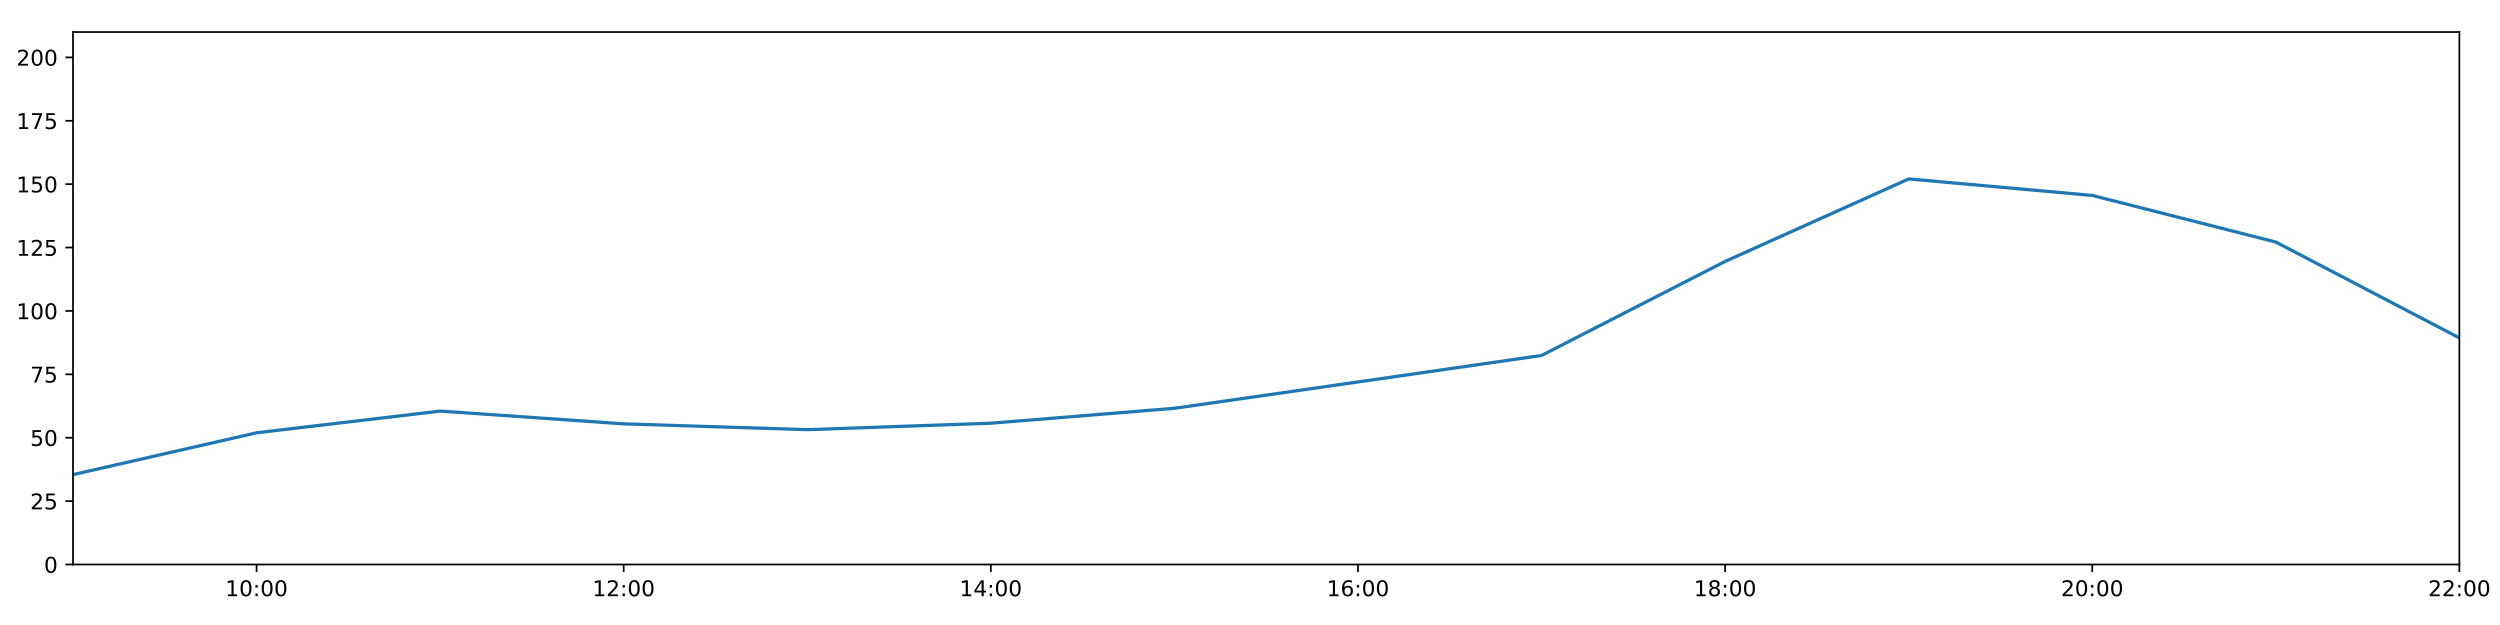
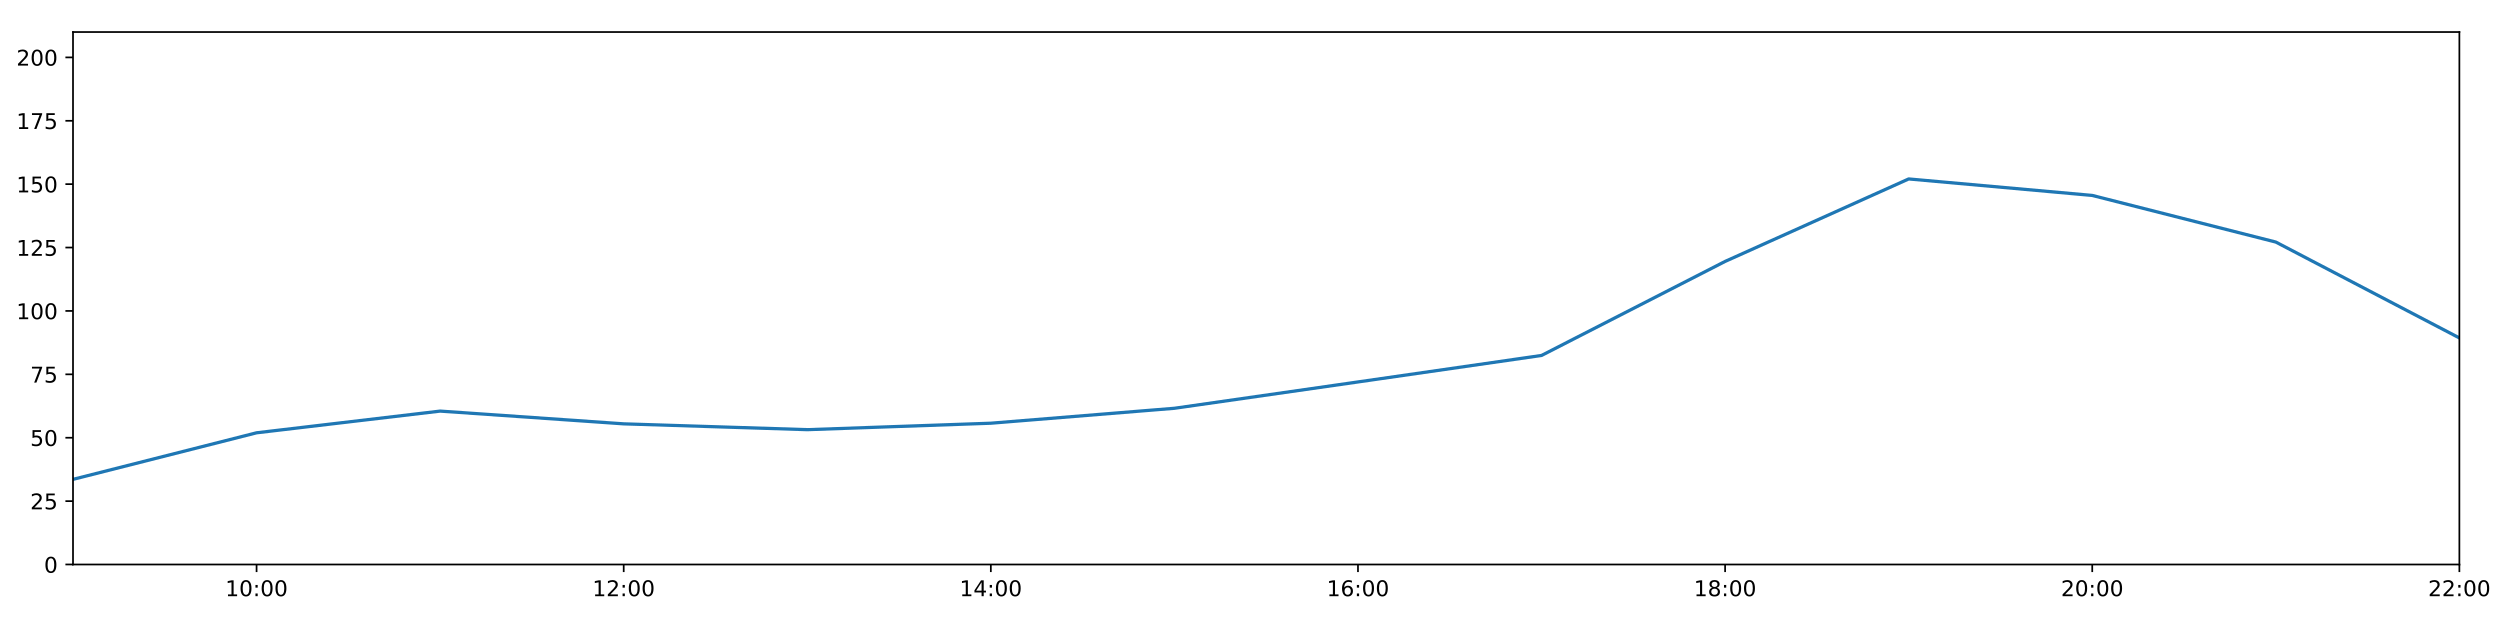
<svg xmlns="http://www.w3.org/2000/svg" xmlns:xlink="http://www.w3.org/1999/xlink" height="288pt" version="1.1" viewBox="0 0 1152 288" width="1152pt">
  <defs>
    <style type="text/css">
*{stroke-linecap:butt;stroke-linejoin:round;}
  </style>
  </defs>
  <g id="figure_1">
    <g id="patch_1">
      <path d="M 0 288  L 1152 288  L 1152 0  L 0 0  z " style="fill:#ffffff;" />
    </g>
    <g id="axes_1">
      <g id="patch_2">
        <path d="M 33.64 260.12  L 1133.28 260.12  L 1133.28 14.76  L 33.64 14.76  z " style="fill:#ffffff;" />
      </g>
      <g id="matplotlib.axis_1">
        <g id="xtick_1">
          <g id="line2d_1">
            <defs>
-               <path d="M 0 0  L 0 3.5  " id="m89b0504f58" style="stroke:#000000;stroke-width:0.8;" />
-             </defs>
-             <g>
-               <use style="stroke:#000000;stroke-width:0.8;" x="118.228" xlink:href="#m89b0504f58" y="260.12" />
+               <path d="M 0 0  L 0 3.5  " id="m42b19a1f84" style="stroke:#000000;stroke-width:0.8;" />
+             </defs>
+             <g>
+               <use style="stroke:#000000;stroke-width:0.8;" x="118.228" xlink:href="#m42b19a1f84" y="260.12" />
            </g>
          </g>
          <g id="text_1">
            <defs>
              <path d="M 12.406 8.297  L 28.516 8.297  L 28.516 63.922  L 10.984 60.406  L 10.984 69.391  L 28.422 72.906  L 38.281 72.906  L 38.281 8.297  L 54.391 8.297  L 54.391 0  L 12.406 0  z " id="DejaVuSans-49" />
              <path d="M 31.781 66.406  Q 24.172 66.406 20.328 58.906  Q 16.5 51.422 16.5 36.375  Q 16.5 21.391 20.328 13.891  Q 24.172 6.391 31.781 6.391  Q 39.453 6.391 43.281 13.891  Q 47.125 21.391 47.125 36.375  Q 47.125 51.422 43.281 58.906  Q 39.453 66.406 31.781 66.406  z M 31.781 74.219  Q 44.047 74.219 50.516 64.516  Q 56.984 54.828 56.984 36.375  Q 56.984 17.969 50.516 8.266  Q 44.047 -1.422 31.781 -1.422  Q 19.531 -1.422 13.062 8.266  Q 6.594 17.969 6.594 36.375  Q 6.594 54.828 13.062 64.516  Q 19.531 74.219 31.781 74.219  z " id="DejaVuSans-48" />
              <path d="M 11.719 12.406  L 22.016 12.406  L 22.016 0  L 11.719 0  z M 11.719 51.703  L 22.016 51.703  L 22.016 39.312  L 11.719 39.312  z " id="DejaVuSans-58" />
            </defs>
            <g transform="translate(103.8183 274.7184)scale(0.1 -0.1)">
              <use xlink:href="#DejaVuSans-49" />
              <use x="63.623" xlink:href="#DejaVuSans-48" />
              <use x="127.246" xlink:href="#DejaVuSans-58" />
              <use x="160.938" xlink:href="#DejaVuSans-48" />
              <use x="224.561" xlink:href="#DejaVuSans-48" />
            </g>
          </g>
        </g>
        <g id="xtick_2">
          <g id="line2d_2">
            <g>
-               <use style="stroke:#000000;stroke-width:0.8;" x="287.403" xlink:href="#m89b0504f58" y="260.12" />
+               <use style="stroke:#000000;stroke-width:0.8;" x="287.403" xlink:href="#m42b19a1f84" y="260.12" />
            </g>
          </g>
          <g id="text_2">
            <defs>
              <path d="M 19.188 8.297  L 53.609 8.297  L 53.609 0  L 7.328 0  L 7.328 8.297  Q 12.938 14.109 22.625 23.891  Q 32.328 33.688 34.812 36.531  Q 39.547 41.844 41.422 45.531  Q 43.312 49.219 43.312 52.781  Q 43.312 58.594 39.234 62.25  Q 35.156 65.922 28.609 65.922  Q 23.969 65.922 18.812 64.312  Q 13.672 62.703 7.812 59.422  L 7.812 69.391  Q 13.766 71.781 18.938 73  Q 24.125 74.219 28.422 74.219  Q 39.75 74.219 46.484 68.547  Q 53.219 62.891 53.219 53.422  Q 53.219 48.922 51.531 44.891  Q 49.859 40.875 45.406 35.406  Q 44.188 33.984 37.641 27.219  Q 31.109 20.453 19.188 8.297  z " id="DejaVuSans-50" />
            </defs>
            <g transform="translate(272.9937 274.7184)scale(0.1 -0.1)">
              <use xlink:href="#DejaVuSans-49" />
              <use x="63.623" xlink:href="#DejaVuSans-50" />
              <use x="127.246" xlink:href="#DejaVuSans-58" />
              <use x="160.938" xlink:href="#DejaVuSans-48" />
              <use x="224.561" xlink:href="#DejaVuSans-48" />
            </g>
          </g>
        </g>
        <g id="xtick_3">
          <g id="line2d_3">
            <g>
-               <use style="stroke:#000000;stroke-width:0.8;" x="456.578" xlink:href="#m89b0504f58" y="260.12" />
+               <use style="stroke:#000000;stroke-width:0.8;" x="456.578" xlink:href="#m42b19a1f84" y="260.12" />
            </g>
          </g>
          <g id="text_3">
            <defs>
              <path d="M 37.797 64.312  L 12.891 25.391  L 37.797 25.391  z M 35.203 72.906  L 47.609 72.906  L 47.609 25.391  L 58.016 25.391  L 58.016 17.188  L 47.609 17.188  L 47.609 0  L 37.797 0  L 37.797 17.188  L 4.891 17.188  L 4.891 26.703  z " id="DejaVuSans-52" />
            </defs>
            <g transform="translate(442.1691 274.7184)scale(0.1 -0.1)">
              <use xlink:href="#DejaVuSans-49" />
              <use x="63.623" xlink:href="#DejaVuSans-52" />
              <use x="127.246" xlink:href="#DejaVuSans-58" />
              <use x="160.938" xlink:href="#DejaVuSans-48" />
              <use x="224.561" xlink:href="#DejaVuSans-48" />
            </g>
          </g>
        </g>
        <g id="xtick_4">
          <g id="line2d_4">
            <g>
-               <use style="stroke:#000000;stroke-width:0.8;" x="625.754" xlink:href="#m89b0504f58" y="260.12" />
+               <use style="stroke:#000000;stroke-width:0.8;" x="625.754" xlink:href="#m42b19a1f84" y="260.12" />
            </g>
          </g>
          <g id="text_4">
            <defs>
              <path d="M 33.016 40.375  Q 26.375 40.375 22.484 35.828  Q 18.609 31.297 18.609 23.391  Q 18.609 15.531 22.484 10.953  Q 26.375 6.391 33.016 6.391  Q 39.656 6.391 43.531 10.953  Q 47.406 15.531 47.406 23.391  Q 47.406 31.297 43.531 35.828  Q 39.656 40.375 33.016 40.375  z M 52.594 71.297  L 52.594 62.312  Q 48.875 64.062 45.094 64.984  Q 41.312 65.922 37.594 65.922  Q 27.828 65.922 22.672 59.328  Q 17.531 52.734 16.797 39.406  Q 19.672 43.656 24.016 45.922  Q 28.375 48.188 33.594 48.188  Q 44.578 48.188 50.953 41.516  Q 57.328 34.859 57.328 23.391  Q 57.328 12.156 50.688 5.359  Q 44.047 -1.422 33.016 -1.422  Q 20.359 -1.422 13.672 8.266  Q 6.984 17.969 6.984 36.375  Q 6.984 53.656 15.188 63.938  Q 23.391 74.219 37.203 74.219  Q 40.922 74.219 44.703 73.484  Q 48.484 72.75 52.594 71.297  z " id="DejaVuSans-54" />
            </defs>
            <g transform="translate(611.3445 274.7184)scale(0.1 -0.1)">
              <use xlink:href="#DejaVuSans-49" />
              <use x="63.623" xlink:href="#DejaVuSans-54" />
              <use x="127.246" xlink:href="#DejaVuSans-58" />
              <use x="160.938" xlink:href="#DejaVuSans-48" />
              <use x="224.561" xlink:href="#DejaVuSans-48" />
            </g>
          </g>
        </g>
        <g id="xtick_5">
          <g id="line2d_5">
            <g>
-               <use style="stroke:#000000;stroke-width:0.8;" x="794.929" xlink:href="#m89b0504f58" y="260.12" />
+               <use style="stroke:#000000;stroke-width:0.8;" x="794.929" xlink:href="#m42b19a1f84" y="260.12" />
            </g>
          </g>
          <g id="text_5">
            <defs>
              <path d="M 31.781 34.625  Q 24.75 34.625 20.719 30.859  Q 16.703 27.094 16.703 20.516  Q 16.703 13.922 20.719 10.156  Q 24.75 6.391 31.781 6.391  Q 38.812 6.391 42.859 10.172  Q 46.922 13.969 46.922 20.516  Q 46.922 27.094 42.891 30.859  Q 38.875 34.625 31.781 34.625  z M 21.922 38.812  Q 15.578 40.375 12.031 44.719  Q 8.5 49.078 8.5 55.328  Q 8.5 64.062 14.719 69.141  Q 20.953 74.219 31.781 74.219  Q 42.672 74.219 48.875 69.141  Q 55.078 64.062 55.078 55.328  Q 55.078 49.078 51.531 44.719  Q 48 40.375 41.703 38.812  Q 48.828 37.156 52.797 32.312  Q 56.781 27.484 56.781 20.516  Q 56.781 9.906 50.312 4.234  Q 43.844 -1.422 31.781 -1.422  Q 19.734 -1.422 13.25 4.234  Q 6.781 9.906 6.781 20.516  Q 6.781 27.484 10.781 32.312  Q 14.797 37.156 21.922 38.812  z M 18.312 54.391  Q 18.312 48.734 21.844 45.562  Q 25.391 42.391 31.781 42.391  Q 38.141 42.391 41.719 45.562  Q 45.312 48.734 45.312 54.391  Q 45.312 60.062 41.719 63.234  Q 38.141 66.406 31.781 66.406  Q 25.391 66.406 21.844 63.234  Q 18.312 60.062 18.312 54.391  z " id="DejaVuSans-56" />
            </defs>
            <g transform="translate(780.5199 274.7184)scale(0.1 -0.1)">
              <use xlink:href="#DejaVuSans-49" />
              <use x="63.623" xlink:href="#DejaVuSans-56" />
              <use x="127.246" xlink:href="#DejaVuSans-58" />
              <use x="160.938" xlink:href="#DejaVuSans-48" />
              <use x="224.561" xlink:href="#DejaVuSans-48" />
            </g>
          </g>
        </g>
        <g id="xtick_6">
          <g id="line2d_6">
            <g>
-               <use style="stroke:#000000;stroke-width:0.8;" x="964.105" xlink:href="#m89b0504f58" y="260.12" />
+               <use style="stroke:#000000;stroke-width:0.8;" x="964.105" xlink:href="#m42b19a1f84" y="260.12" />
            </g>
          </g>
          <g id="text_6">
            <g transform="translate(949.6952 274.7184)scale(0.1 -0.1)">
              <use xlink:href="#DejaVuSans-50" />
              <use x="63.623" xlink:href="#DejaVuSans-48" />
              <use x="127.246" xlink:href="#DejaVuSans-58" />
              <use x="160.938" xlink:href="#DejaVuSans-48" />
              <use x="224.561" xlink:href="#DejaVuSans-48" />
            </g>
          </g>
        </g>
        <g id="xtick_7">
          <g id="line2d_7">
            <g>
-               <use style="stroke:#000000;stroke-width:0.8;" x="1133.28" xlink:href="#m89b0504f58" y="260.12" />
+               <use style="stroke:#000000;stroke-width:0.8;" x="1133.28" xlink:href="#m42b19a1f84" y="260.12" />
            </g>
          </g>
          <g id="text_7">
            <g transform="translate(1118.871 274.7184)scale(0.1 -0.1)">
              <use xlink:href="#DejaVuSans-50" />
              <use x="63.623" xlink:href="#DejaVuSans-50" />
              <use x="127.246" xlink:href="#DejaVuSans-58" />
              <use x="160.938" xlink:href="#DejaVuSans-48" />
              <use x="224.561" xlink:href="#DejaVuSans-48" />
            </g>
          </g>
        </g>
      </g>
      <g id="matplotlib.axis_2">
        <g id="ytick_1">
          <g id="line2d_8">
            <defs>
-               <path d="M 0 0  L -3.5 0  " id="m7a54cbf088" style="stroke:#000000;stroke-width:0.8;" />
-             </defs>
-             <g>
-               <use style="stroke:#000000;stroke-width:0.8;" x="33.64" xlink:href="#m7a54cbf088" y="260.12" />
+               <path d="M 0 0  L -3.5 0  " id="mabff6fb8de" style="stroke:#000000;stroke-width:0.8;" />
+             </defs>
+             <g>
+               <use style="stroke:#000000;stroke-width:0.8;" x="33.64" xlink:href="#mabff6fb8de" y="260.12" />
            </g>
          </g>
          <g id="text_8">
            <g transform="translate(20.2775 263.9192)scale(0.1 -0.1)">
              <use xlink:href="#DejaVuSans-48" />
            </g>
          </g>
        </g>
        <g id="ytick_2">
          <g id="line2d_9">
            <g>
-               <use style="stroke:#000000;stroke-width:0.8;" x="33.64" xlink:href="#m7a54cbf088" y="230.91" />
+               <use style="stroke:#000000;stroke-width:0.8;" x="33.64" xlink:href="#mabff6fb8de" y="230.91" />
            </g>
          </g>
          <g id="text_9">
            <defs>
              <path d="M 10.797 72.906  L 49.516 72.906  L 49.516 64.594  L 19.828 64.594  L 19.828 46.734  Q 21.969 47.469 24.109 47.828  Q 26.266 48.188 28.422 48.188  Q 40.625 48.188 47.75 41.5  Q 54.891 34.812 54.891 23.391  Q 54.891 11.625 47.562 5.094  Q 40.234 -1.422 26.906 -1.422  Q 22.312 -1.422 17.547 -0.641  Q 12.797 0.141 7.719 1.703  L 7.719 11.625  Q 12.109 9.234 16.797 8.062  Q 21.484 6.891 26.703 6.891  Q 35.156 6.891 40.078 11.328  Q 45.016 15.766 45.016 23.391  Q 45.016 31 40.078 35.438  Q 35.156 39.891 26.703 39.891  Q 22.75 39.891 18.812 39.016  Q 14.891 38.141 10.797 36.281  z " id="DejaVuSans-53" />
            </defs>
            <g transform="translate(13.915 234.7097)scale(0.1 -0.1)">
              <use xlink:href="#DejaVuSans-50" />
              <use x="63.623" xlink:href="#DejaVuSans-53" />
            </g>
          </g>
        </g>
        <g id="ytick_3">
          <g id="line2d_10">
            <g>
-               <use style="stroke:#000000;stroke-width:0.8;" x="33.64" xlink:href="#m7a54cbf088" y="201.701" />
+               <use style="stroke:#000000;stroke-width:0.8;" x="33.64" xlink:href="#mabff6fb8de" y="201.701" />
            </g>
          </g>
          <g id="text_10">
            <g transform="translate(13.915 205.5002)scale(0.1 -0.1)">
              <use xlink:href="#DejaVuSans-53" />
              <use x="63.623" xlink:href="#DejaVuSans-48" />
            </g>
          </g>
        </g>
        <g id="ytick_4">
          <g id="line2d_11">
            <g>
-               <use style="stroke:#000000;stroke-width:0.8;" x="33.64" xlink:href="#m7a54cbf088" y="172.491" />
+               <use style="stroke:#000000;stroke-width:0.8;" x="33.64" xlink:href="#mabff6fb8de" y="172.491" />
            </g>
          </g>
          <g id="text_11">
            <defs>
              <path d="M 8.203 72.906  L 55.078 72.906  L 55.078 68.703  L 28.609 0  L 18.312 0  L 43.219 64.594  L 8.203 64.594  z " id="DejaVuSans-55" />
            </defs>
            <g transform="translate(13.915 176.2906)scale(0.1 -0.1)">
              <use xlink:href="#DejaVuSans-55" />
              <use x="63.623" xlink:href="#DejaVuSans-53" />
            </g>
          </g>
        </g>
        <g id="ytick_5">
          <g id="line2d_12">
            <g>
-               <use style="stroke:#000000;stroke-width:0.8;" x="33.64" xlink:href="#m7a54cbf088" y="143.282" />
+               <use style="stroke:#000000;stroke-width:0.8;" x="33.64" xlink:href="#mabff6fb8de" y="143.282" />
            </g>
          </g>
          <g id="text_12">
            <g transform="translate(7.5525 147.0811)scale(0.1 -0.1)">
              <use xlink:href="#DejaVuSans-49" />
              <use x="63.623" xlink:href="#DejaVuSans-48" />
              <use x="127.246" xlink:href="#DejaVuSans-48" />
            </g>
          </g>
        </g>
        <g id="ytick_6">
          <g id="line2d_13">
            <g>
-               <use style="stroke:#000000;stroke-width:0.8;" x="33.64" xlink:href="#m7a54cbf088" y="114.072" />
+               <use style="stroke:#000000;stroke-width:0.8;" x="33.64" xlink:href="#mabff6fb8de" y="114.072" />
            </g>
          </g>
          <g id="text_13">
            <g transform="translate(7.5525 117.8716)scale(0.1 -0.1)">
              <use xlink:href="#DejaVuSans-49" />
              <use x="63.623" xlink:href="#DejaVuSans-50" />
              <use x="127.246" xlink:href="#DejaVuSans-53" />
            </g>
          </g>
        </g>
        <g id="ytick_7">
          <g id="line2d_14">
            <g>
-               <use style="stroke:#000000;stroke-width:0.8;" x="33.64" xlink:href="#m7a54cbf088" y="84.863" />
+               <use style="stroke:#000000;stroke-width:0.8;" x="33.64" xlink:href="#mabff6fb8de" y="84.863" />
            </g>
          </g>
          <g id="text_14">
            <g transform="translate(7.5525 88.66208)scale(0.1 -0.1)">
              <use xlink:href="#DejaVuSans-49" />
              <use x="63.623" xlink:href="#DejaVuSans-53" />
              <use x="127.246" xlink:href="#DejaVuSans-48" />
            </g>
          </g>
        </g>
        <g id="ytick_8">
          <g id="line2d_15">
            <g>
-               <use style="stroke:#000000;stroke-width:0.8;" x="33.64" xlink:href="#m7a54cbf088" y="55.653" />
+               <use style="stroke:#000000;stroke-width:0.8;" x="33.64" xlink:href="#mabff6fb8de" y="55.653" />
            </g>
          </g>
          <g id="text_15">
            <g transform="translate(7.5525 59.45255)scale(0.1 -0.1)">
              <use xlink:href="#DejaVuSans-49" />
              <use x="63.623" xlink:href="#DejaVuSans-55" />
              <use x="127.246" xlink:href="#DejaVuSans-53" />
            </g>
          </g>
        </g>
        <g id="ytick_9">
          <g id="line2d_16">
            <g>
-               <use style="stroke:#000000;stroke-width:0.8;" x="33.64" xlink:href="#m7a54cbf088" y="26.444" />
+               <use style="stroke:#000000;stroke-width:0.8;" x="33.64" xlink:href="#mabff6fb8de" y="26.444" />
            </g>
          </g>
          <g id="text_16">
            <g transform="translate(7.5525 30.24303)scale(0.1 -0.1)">
              <use xlink:href="#DejaVuSans-50" />
              <use x="63.623" xlink:href="#DejaVuSans-48" />
              <use x="127.246" xlink:href="#DejaVuSans-48" />
            </g>
          </g>
        </g>
      </g>
      <g id="line2d_17">
-         <path clip-path="url(#p963d195a54)" d="M 33.64 218.707  L 118.228 199.433  L 202.815 189.433  L 287.403 195.309  L 371.991 197.99  L 456.578 195.015  L 541.166 188.135  L 625.754 175.997  L 710.342 163.793  L 794.929 120.464  L 879.517 82.457  L 964.105 90.056  L 1048.692 111.541  L 1133.28 155.722  " style="fill:none;stroke:#1f77b4;stroke-linecap:square;stroke-width:1.5;" />
+         <path clip-path="url(#p274634586c)" d="M 33.64 220.887  L 118.228 199.433  L 202.815 189.433  L 287.403 195.309  L 371.991 197.99  L 456.578 195.015  L 541.166 188.135  L 625.754 175.997  L 710.342 163.793  L 794.929 120.464  L 879.517 82.457  L 964.105 90.056  L 1048.692 111.541  L 1133.28 155.722  " style="fill:none;stroke:#1f77b4;stroke-linecap:square;stroke-width:1.5;" />
      </g>
      <g id="patch_3">
        <path d="M 33.64 260.12  L 33.64 14.76  " style="fill:none;stroke:#000000;stroke-linecap:square;stroke-linejoin:miter;stroke-width:0.8;" />
      </g>
      <g id="patch_4">
        <path d="M 1133.28 260.12  L 1133.28 14.76  " style="fill:none;stroke:#000000;stroke-linecap:square;stroke-linejoin:miter;stroke-width:0.8;" />
      </g>
      <g id="patch_5">
        <path d="M 33.64 260.12  L 1133.28 260.12  " style="fill:none;stroke:#000000;stroke-linecap:square;stroke-linejoin:miter;stroke-width:0.8;" />
      </g>
      <g id="patch_6">
        <path d="M 33.64 14.76  L 1133.28 14.76  " style="fill:none;stroke:#000000;stroke-linecap:square;stroke-linejoin:miter;stroke-width:0.8;" />
      </g>
    </g>
  </g>
  <defs>
-     <clipPath id="p963d195a54">
+     <clipPath id="p274634586c">
      <rect height="245.36" width="1099.64" x="33.64" y="14.76" />
    </clipPath>
  </defs>
</svg>
